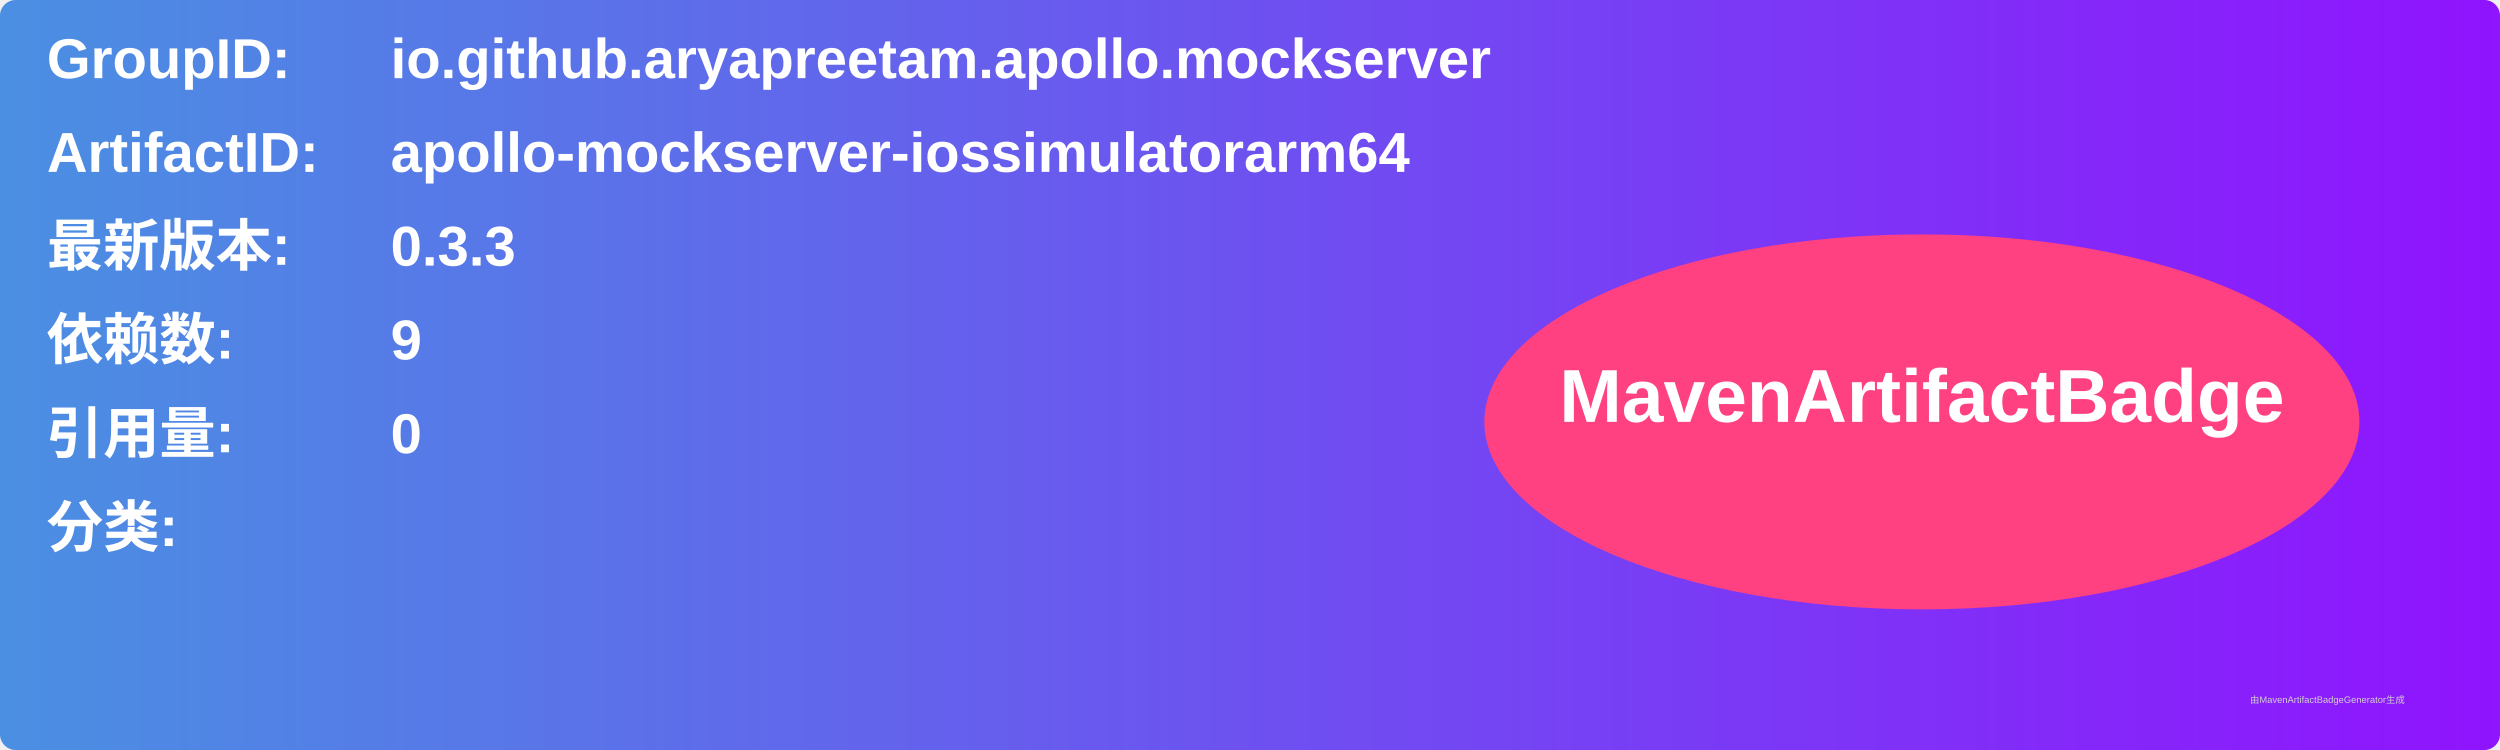
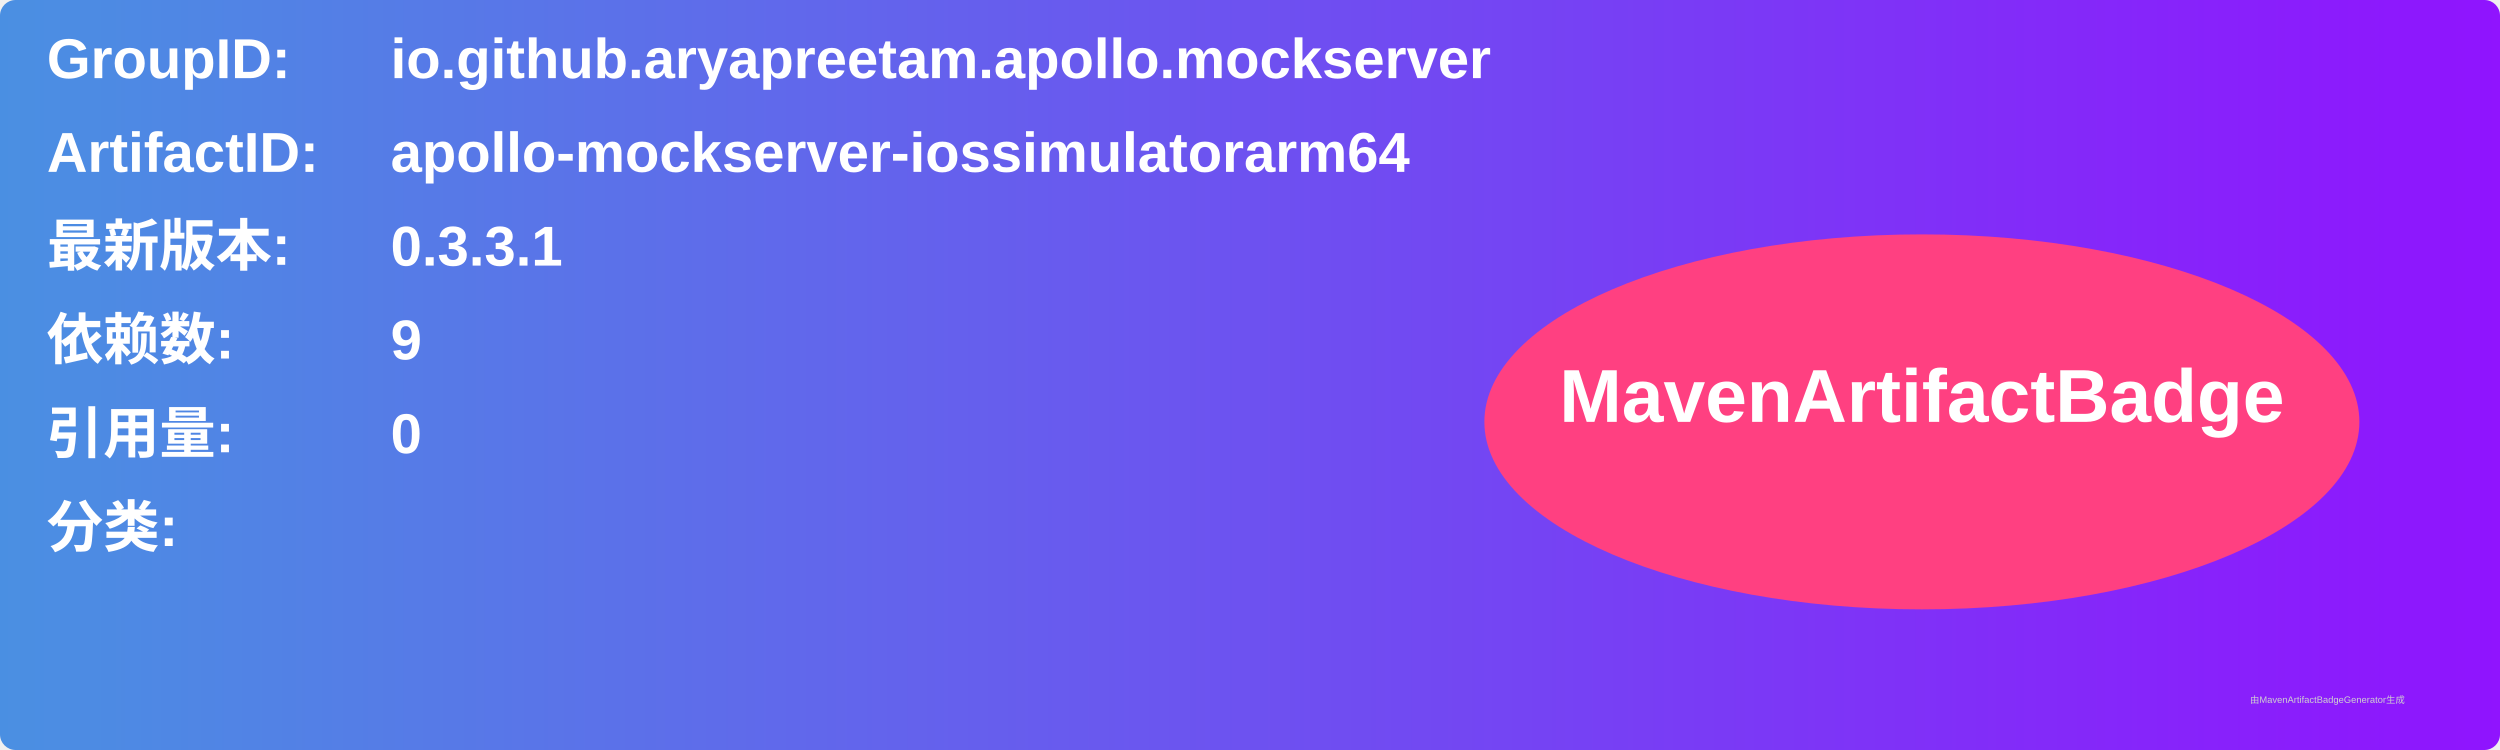
<svg xmlns="http://www.w3.org/2000/svg" width="800" height="240" viewBox="0 0 800 240">
  <linearGradient id="grad" x1="0%" y1="0%" x2="100%" y2="0%">
    <stop offset="0%" stop-color="#4a90e2" />
    <stop offset="100%" stop-color="#9013fe" />
  </linearGradient>
  <rect width="100%" height="100%" rx="5" ry="5" fill="url(#grad)" />
  <g transform="translate(15, 15)">
    <text x="0" y="10" font-family="Arial" font-size="18" fill="white" font-weight="bold" width="260">GroupID:</text>
    <text x="110" y="10" font-family="Arial" font-size="18" fill="white" font-weight="bold" width="460">io.github.aryapreetam.apollo.mockserver</text>
    <text x="0" y="40" font-family="Arial" font-size="18" fill="white" font-weight="bold" width="260">ArtifactID:</text>
    <text x="110" y="40" font-family="Arial" font-size="18" fill="white" font-weight="bold" width="460">apollo-mockserver-iossimulatorarm64</text>
    <text x="0" y="70" font-family="Arial" font-size="18" fill="white" font-weight="bold">最新版本:</text>
    <text x="110" y="70" font-family="Arial" font-size="18" fill="white" font-weight="bold">
-       <tspan font-weight="bold">0.3.3</tspan>
+       <tspan font-weight="bold">0.3.3.1</tspan>
    </text>
    <text x="0" y="100" font-family="Arial" font-size="18" fill="white" font-weight="bold">依赖数: </text>
    <text x="110" y="100" font-family="Arial" font-size="18" fill="white">
      <tspan font-weight="bold">9</tspan>
    </text>
    <text x="0" y="130" font-family="Arial" font-size="18" fill="white" font-weight="bold">引用量: </text>
    <text x="110" y="130" font-family="Arial" font-size="18" fill="white">
      <tspan font-weight="bold">0</tspan>
    </text>
    <text x="0" y="160" font-family="Arial" font-size="18" fill="white" font-weight="bold">分类:</text>
    <text x="10" y="190" font-family="Arial" font-size="10" fill="white">
      <tspan font-weight="bold" />
    </text>
    <ellipse cx="600" cy="120" rx="140" ry="60" fill="#ff4081" />
    <text x="600" y="120" text-anchor="middle" font-family="Arial" font-size="24" fill="white" font-weight="bold">MavenArtifactBadge</text>
  </g>
  <text x="720" y="225" font-family="Arial" font-size="3" fill="#d0d0d0">由MavenArtifactBadgeGenerator生成</text>
</svg>
